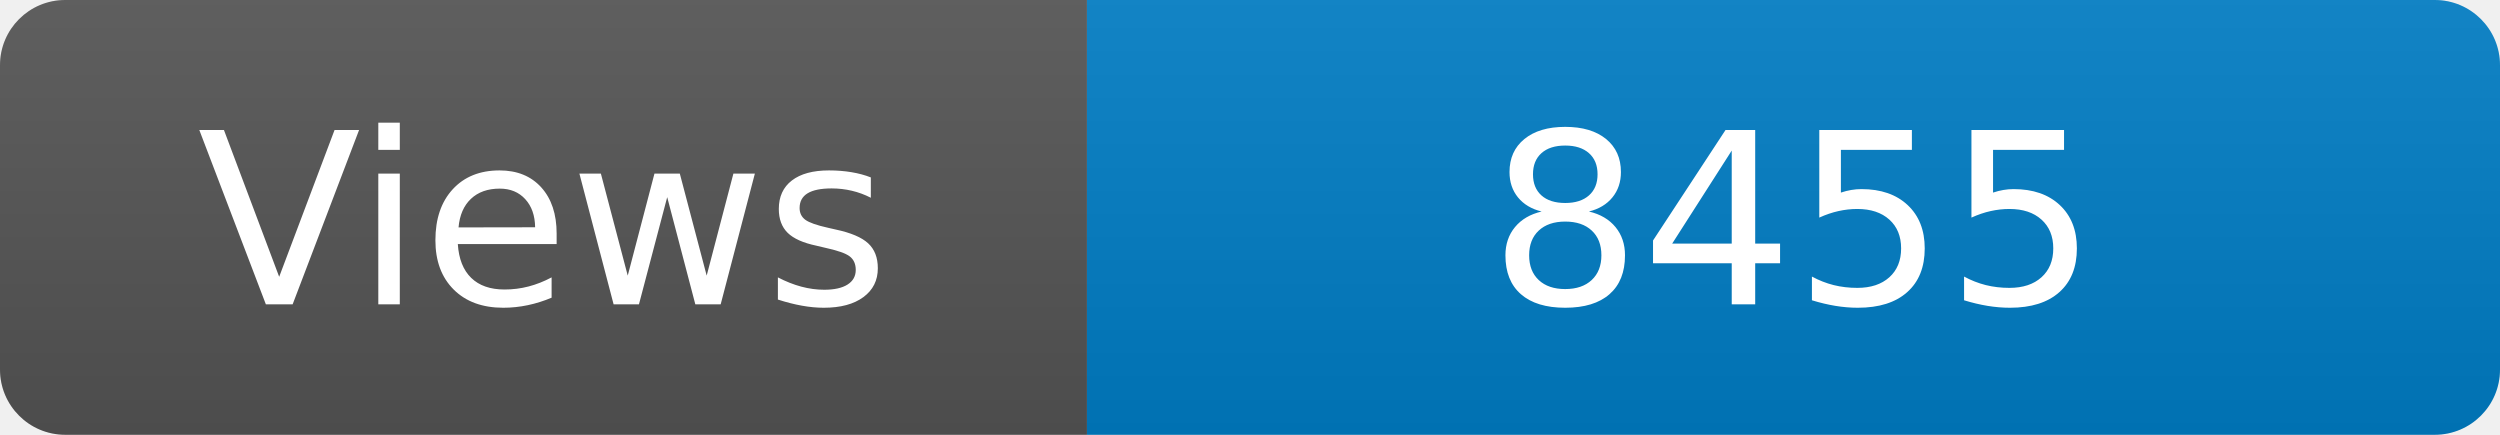
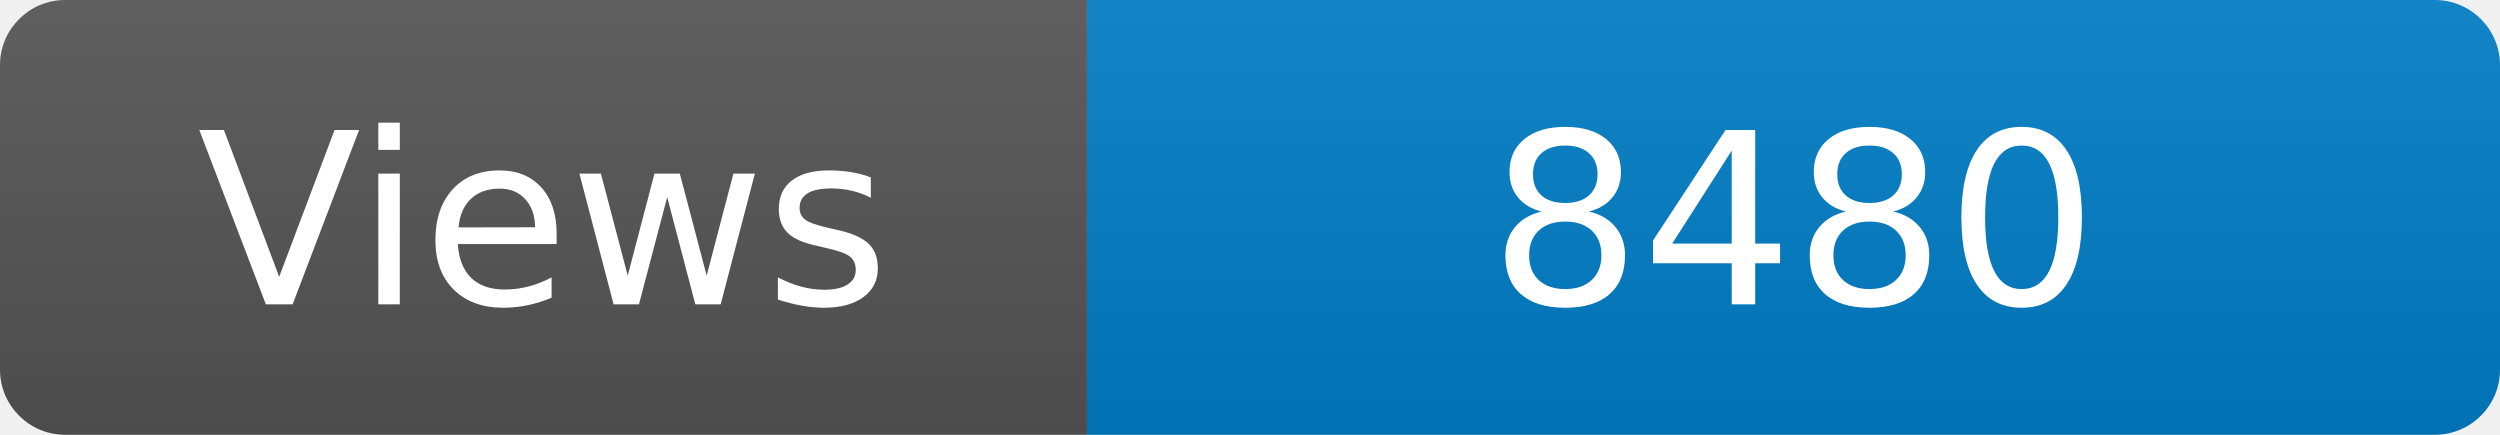
<svg xmlns="http://www.w3.org/2000/svg" width="115" height="20" role="img" aria-label="Maintained?: yes">
  <linearGradient id="s" x2="0" y2="100%">
    <stop offset="0" stop-color="#bbb" stop-opacity=".1" />
    <stop offset="1" stop-opacity=".1" />
  </linearGradient>
  <clipPath id="r">
    <rect width="115" height="20" rx="3" fill="#fff" />
  </clipPath>
  <g clip-path="url(#r)">
    <rect width="50" height="20" fill="#555" />
    <rect x="50" width="160" height="20" fill="#007ec6" />
    <rect width="115" height="20" fill="url(#s)" />
  </g>
  <g fill="#fff" text-anchor="middle" font-family="Verdana,Geneva,DejaVu Sans,sans-serif" font-size="110">
    <text x="250" y="140" transform="scale(.1)" fill="#fff">Views</text>
-     <text x="825" y="140" transform="scale(.1)" fill="#fff">8455</text>
+     <text x="825" y="140" transform="scale(.1)" fill="#fff">8480</text>
  </g>
</svg>
